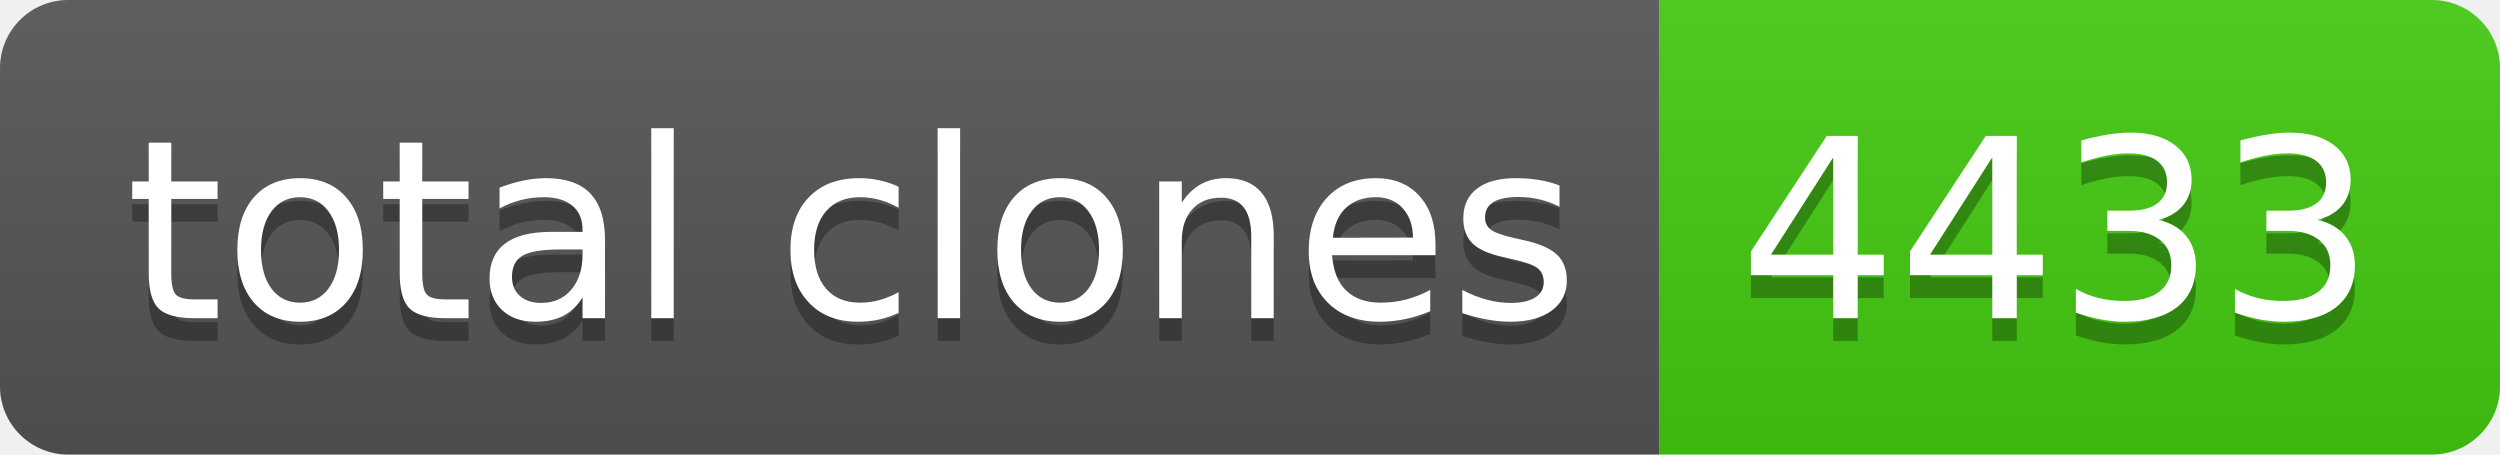
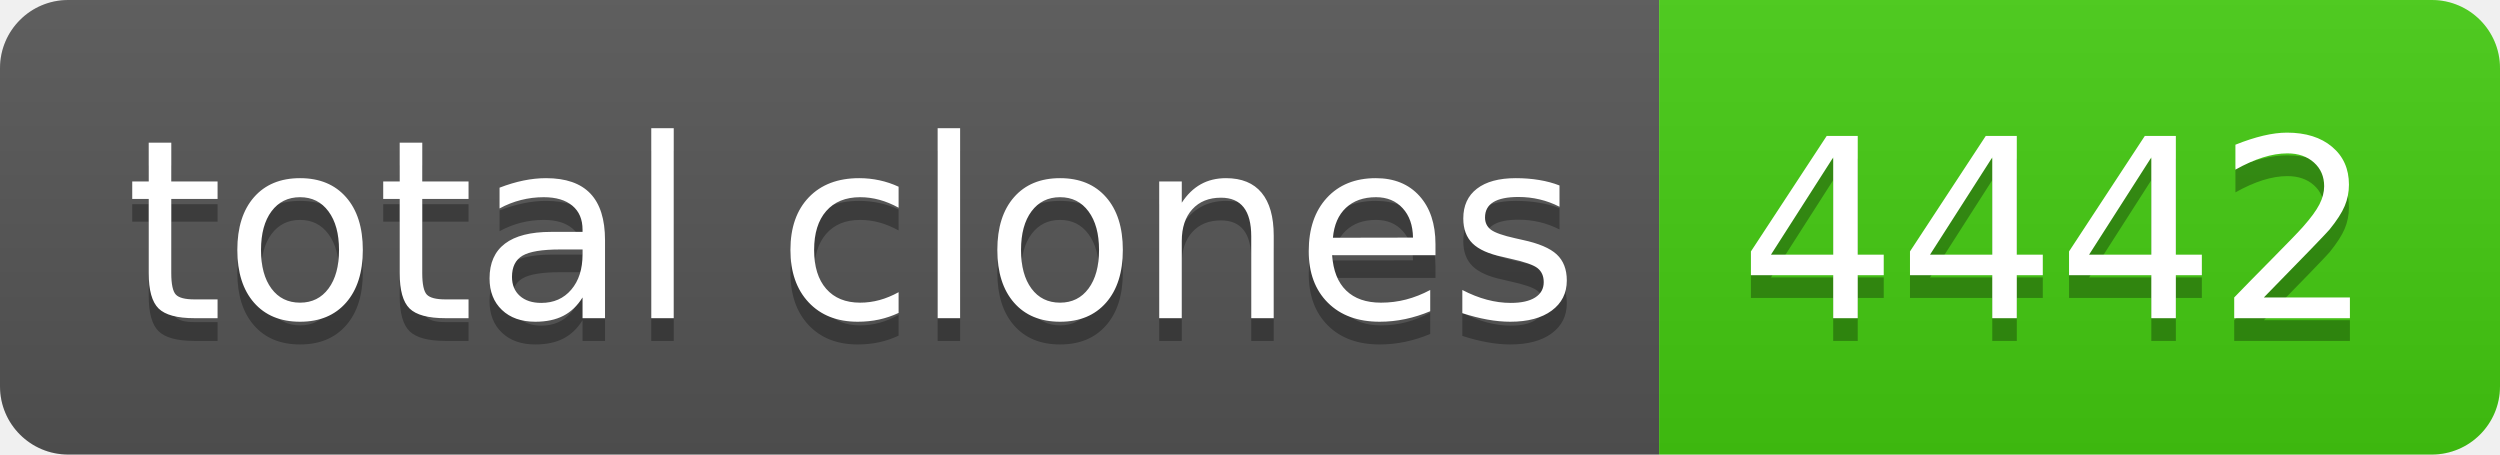
- <svg xmlns="http://www.w3.org/2000/svg" width="110" height="20" role="img" aria-label="total clones: 4433">
+ <svg xmlns="http://www.w3.org/2000/svg" width="110" height="20" role="img" aria-label="total clones: 4442">
  <linearGradient id="s" x2="0" y2="100%">
    <stop offset="0" stop-color="#bbb" stop-opacity=".1" />
    <stop offset="1" stop-opacity=".1" />
  </linearGradient>
  <clipPath id="r">
    <rect width="110" height="20" rx="3" fill="#fff" />
  </clipPath>
  <g clip-path="url(#r)">
    <rect width="73" height="20" fill="#555" />
    <rect x="73" width="37" height="20" fill="#4c1" />
    <rect width="110" height="20" fill="url(#s)" />
  </g>
  <g fill="#fff" text-anchor="middle" font-family="Verdana,Geneva,DejaVu Sans,sans-serif" text-rendering="geometricPrecision" font-size="110">
    <text aria-hidden="true" x="375" y="150" fill="#010101" fill-opacity=".3" transform="scale(.1)" textLength="630">total clones</text>
    <text x="375" y="140" transform="scale(.1)" fill="#fff" textLength="630">total clones</text>
-     <text aria-hidden="true" x="905" y="150" fill="#010101" fill-opacity=".3" transform="scale(.1)" textLength="270">4433</text>
-     <text x="905" y="140" transform="scale(.1)" fill="#fff" textLength="270">4433</text>
+     <text aria-hidden="true" x="905" y="150" fill="#010101" fill-opacity=".3" transform="scale(.1)" textLength="270">4442</text>
+     <text x="905" y="140" transform="scale(.1)" fill="#fff" textLength="270">4442</text>
  </g>
</svg>
